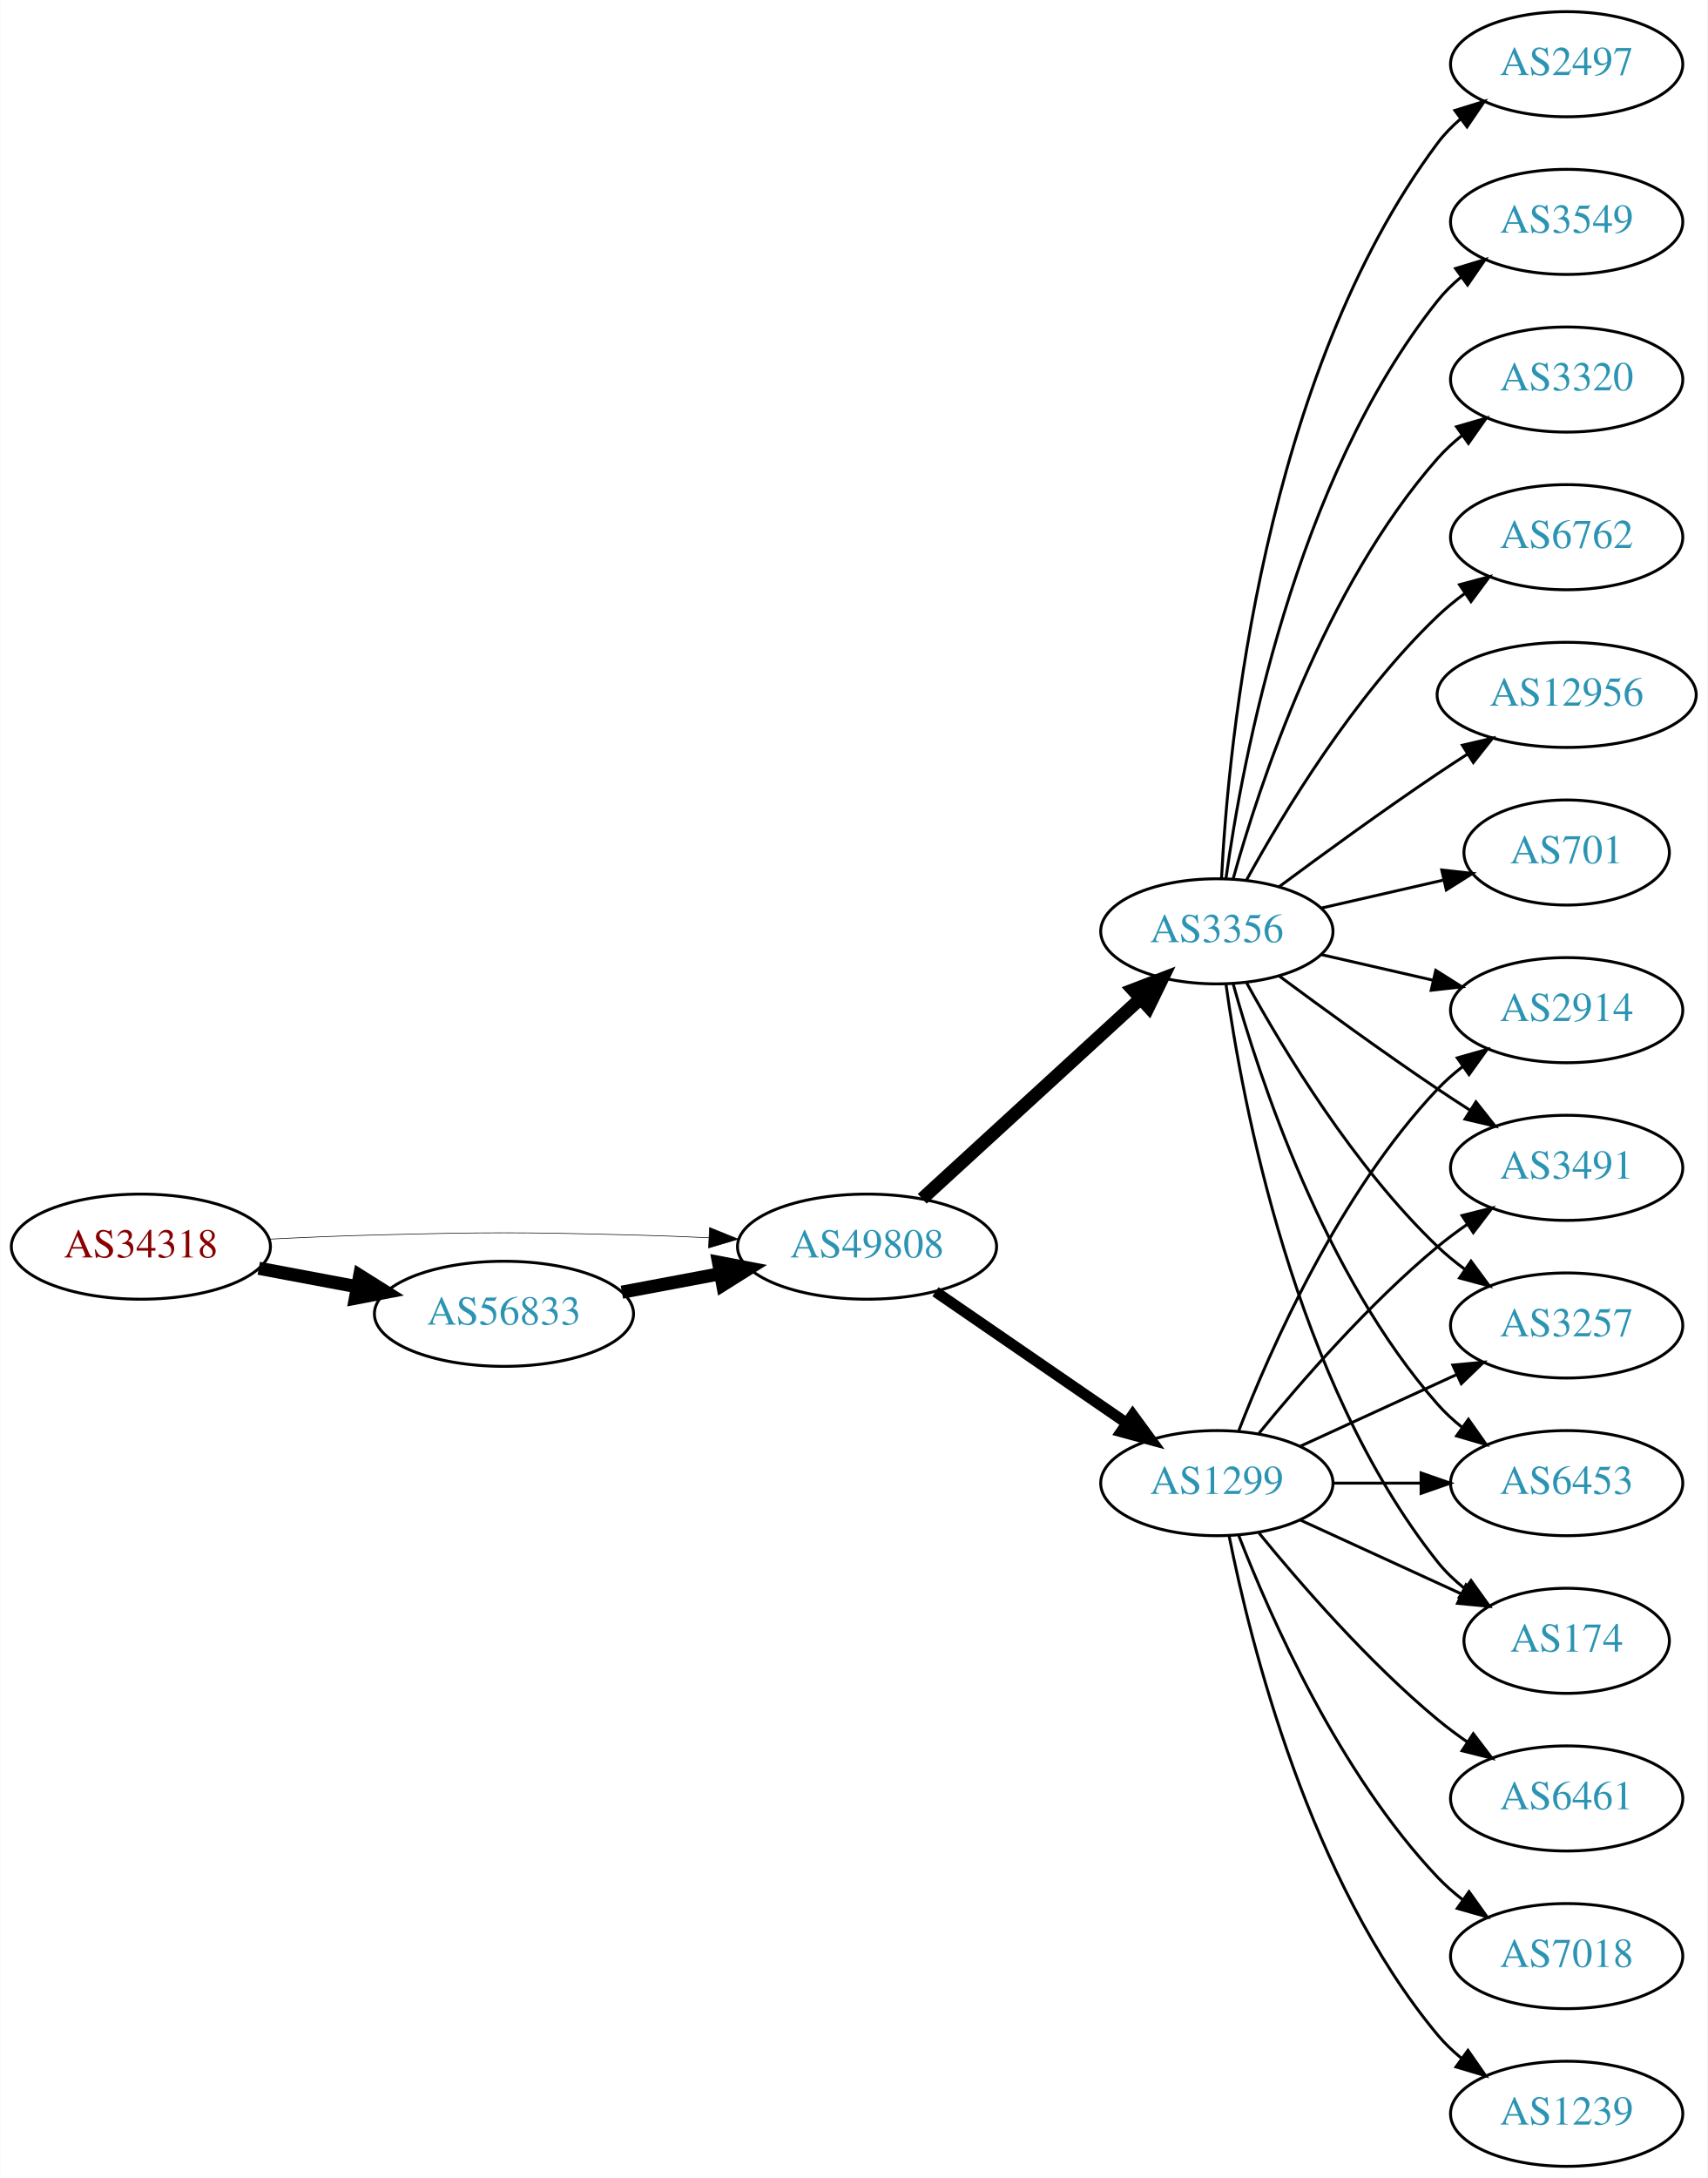
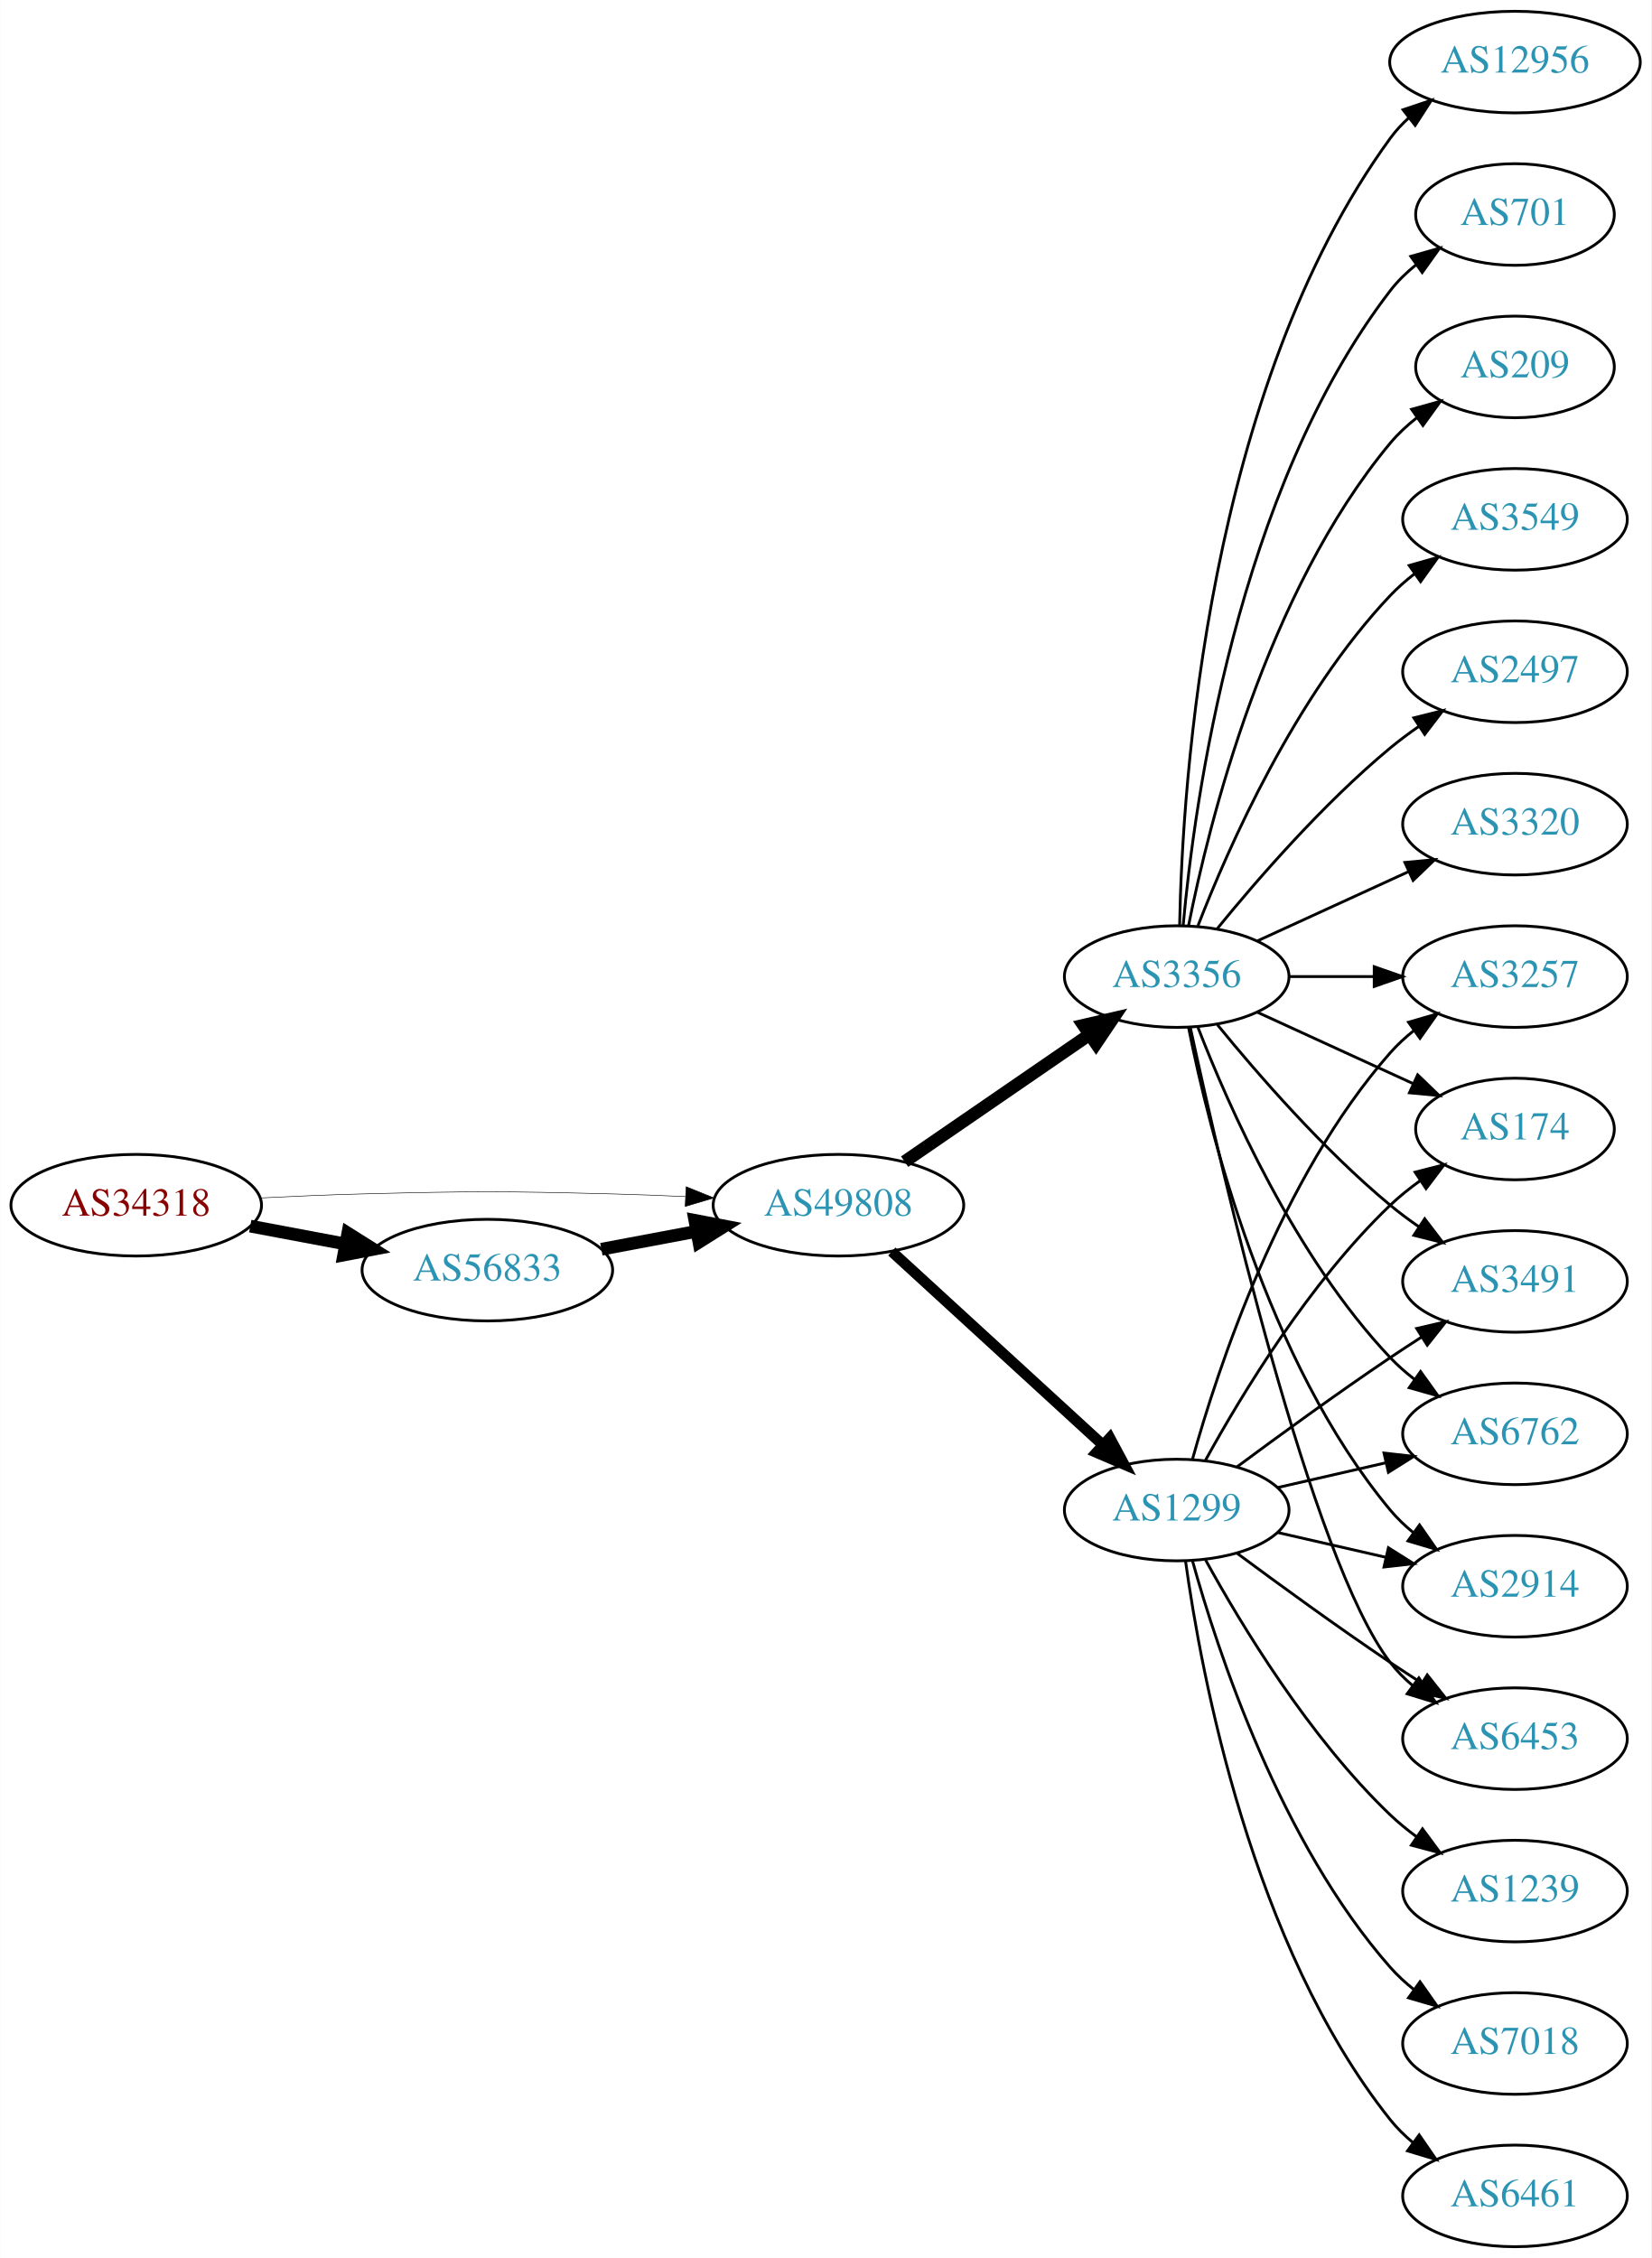
- <svg xmlns="http://www.w3.org/2000/svg" xmlns:xlink="http://www.w3.org/1999/xlink" width="585pt" height="746pt" viewBox="0.00 0.00 584.86 746.00">
-   <g id="graph0" class="graph" transform="scale(1 1) rotate(0) translate(4 742)">
-     <polygon fill="white" stroke="none" points="-4,4 -4,-742 580.862,-742 580.862,4 -4,4" />
+ <svg xmlns="http://www.w3.org/2000/svg" xmlns:xlink="http://www.w3.org/1999/xlink" width="585pt" height="800pt" viewBox="0.00 0.00 584.86 800.00">
+   <g id="graph0" class="graph" transform="scale(1 1) rotate(0) translate(4 796)">
+     <polygon fill="white" stroke="none" points="-4,4 -4,-796 580.862,-796 580.862,4 -4,4" />
    <g id="node1" class="node">
      <g id="a_node1">
        <a xlink:href="/asn/34318" xlink:title="AS34318 ~ Flashnet GmbH [AT]">
-           <ellipse fill="#ffffff" stroke="black" cx="44.196" cy="-315" rx="44.393" ry="18" />
-           <text text-anchor="middle" x="44.196" y="-311.3" font-family="Times,serif" font-size="14.00" fill="#880000">AS34318</text>
+           <ellipse fill="#ffffff" stroke="black" cx="44.196" cy="-369" rx="44.393" ry="18" />
+           <text text-anchor="middle" x="44.196" y="-365.3" font-family="Times,serif" font-size="14.00" fill="#880000">AS34318</text>
        </a>
      </g>
    </g>
    <g id="node2" class="node">
      <g id="a_node2">
        <a xlink:href="/asn/49808" xlink:title="AS49808 ~ POWERSPEED-AS [AT]">
-           <ellipse fill="#ffffff" stroke="black" cx="292.98" cy="-315" rx="44.393" ry="18" />
-           <text text-anchor="middle" x="292.98" y="-311.3" font-family="Times,serif" font-size="14.00" fill="#2c94b3">AS49808</text>
+           <ellipse fill="#ffffff" stroke="black" cx="292.98" cy="-369" rx="44.393" ry="18" />
+           <text text-anchor="middle" x="292.98" y="-365.3" font-family="Times,serif" font-size="14.00" fill="#2c94b3">AS49808</text>
        </a>
      </g>
    </g>
    <g id="edge1" class="edge">
-       <path fill="none" stroke="black" stroke-width="0.214" d="M88.339,-317.575C100.033,-318.165 112.694,-318.705 124.392,-319 163.665,-319.991 173.511,-319.991 212.784,-319 221.192,-318.788 230.098,-318.449 238.784,-318.056" />
-       <polygon fill="black" stroke="black" stroke-width="0.214" points="239.017,-321.549 248.838,-317.575 238.682,-314.557 239.017,-321.549" />
+       <path fill="none" stroke="black" stroke-width="0.196" d="M88.339,-371.575C100.033,-372.165 112.694,-372.705 124.392,-373 163.665,-373.991 173.511,-373.991 212.784,-373 221.192,-372.788 230.098,-372.449 238.784,-372.056" />
+       <polygon fill="black" stroke="black" stroke-width="0.196" points="239.017,-375.549 248.838,-371.575 238.682,-368.557 239.017,-375.549" />
    </g>
    <g id="node3" class="node">
      <g id="a_node3">
        <a xlink:href="/asn/56833" xlink:title="AS56833 ~ mieX.at [AT]">
-           <ellipse fill="#ffffff" stroke="black" cx="168.588" cy="-292" rx="44.393" ry="18" />
-           <text text-anchor="middle" x="168.588" y="-288.3" font-family="Times,serif" font-size="14.00" fill="#2c94b3">AS56833</text>
+           <ellipse fill="#ffffff" stroke="black" cx="168.588" cy="-346" rx="44.393" ry="18" />
+           <text text-anchor="middle" x="168.588" y="-342.3" font-family="Times,serif" font-size="14.00" fill="#2c94b3">AS56833</text>
        </a>
      </g>
    </g>
    <g id="edge2" class="edge">
-       <path fill="none" stroke="black" stroke-width="4.5" d="M84.595,-307.596C95.296,-305.585 107.019,-303.382 118.196,-301.282" />
-       <polygon fill="black" stroke="black" stroke-width="4.5" points="119.162,-305.107 128.263,-299.39 117.707,-297.367 119.162,-305.107" />
+       <path fill="none" stroke="black" stroke-width="4.5" d="M84.595,-361.596C95.296,-359.585 107.019,-357.382 118.196,-355.282" />
+       <polygon fill="black" stroke="black" stroke-width="4.5" points="119.162,-359.107 128.263,-353.39 117.707,-351.367 119.162,-359.107" />
    </g>
    <g id="node4" class="node">
      <g id="a_node4">
        <a xlink:href="/asn/1299" xlink:title="AS1299 ~ Telia Carrier [EU]">
-           <ellipse fill="#ffffff" stroke="black" cx="412.823" cy="-234" rx="39.794" ry="18" />
-           <text text-anchor="middle" x="412.823" y="-230.3" font-family="Times,serif" font-size="14.00" fill="#2c94b3">AS1299</text>
+           <ellipse fill="#ffffff" stroke="black" cx="412.823" cy="-261" rx="39.794" ry="18" />
+           <text text-anchor="middle" x="412.823" y="-257.3" font-family="Times,serif" font-size="14.00" fill="#2c94b3">AS1299</text>
        </a>
      </g>
    </g>
    <g id="edge3" class="edge">
-       <path fill="none" stroke="black" stroke-width="3.75" d="M316.423,-299.574C335.004,-286.802 361.565,-268.545 381.945,-254.537" />
-       <polygon fill="black" stroke="black" stroke-width="3.75" points="384.001,-257.371 390.259,-248.822 380.036,-251.602 384.001,-257.371" />
+       <path fill="none" stroke="black" stroke-width="3.808" d="M311.878,-352.597C331.806,-334.333 364.164,-304.678 386.641,-284.079" />
+       <polygon fill="black" stroke="black" stroke-width="3.808" points="389.135,-286.54 394.143,-277.203 384.406,-281.38 389.135,-286.54" />
    </g>
    <g id="node5" class="node">
      <g id="a_node5">
        <a xlink:href="/asn/3356" xlink:title="AS3356 ~ Level 3 Parent, LLC [US]">
-           <ellipse fill="#ffffff" stroke="black" cx="412.823" cy="-423" rx="39.794" ry="18" />
-           <text text-anchor="middle" x="412.823" y="-419.3" font-family="Times,serif" font-size="14.00" fill="#2c94b3">AS3356</text>
+           <ellipse fill="#ffffff" stroke="black" cx="412.823" cy="-450" rx="39.794" ry="18" />
+           <text text-anchor="middle" x="412.823" y="-446.3" font-family="Times,serif" font-size="14.00" fill="#2c94b3">AS3356</text>
        </a>
      </g>
    </g>
    <g id="edge4" class="edge">
-       <path fill="none" stroke="black" stroke-width="4.5" d="M311.878,-331.403C331.806,-349.667 364.164,-379.322 386.641,-399.921" />
-       <polygon fill="black" stroke="black" stroke-width="4.5" points="384.11,-402.943 394.143,-406.797 389.431,-397.137 384.11,-402.943" />
+       <path fill="none" stroke="black" stroke-width="4.5" d="M316.423,-384.426C335.004,-397.198 361.565,-415.455 381.945,-429.463" />
+       <polygon fill="black" stroke="black" stroke-width="4.5" points="379.788,-432.758 390.259,-435.178 384.249,-426.269 379.788,-432.758" />
    </g>
    <g id="edge5" class="edge">
-       <path fill="none" stroke="black" stroke-width="4.5" d="M208.988,-299.404C219.688,-301.415 231.411,-303.618 242.589,-305.718" />
-       <polygon fill="black" stroke="black" stroke-width="4.5" points="242.1,-309.633 252.655,-307.61 243.554,-301.893 242.1,-309.633" />
-     </g>
-     <g id="node6" class="node">
-       <g id="a_node6">
-         <a xlink:href="/asn/6453" xlink:title="AS6453 ~ TATA COMMUNICATIONS (AMERICA) INC [US]">
-           <ellipse fill="#ffffff" stroke="black" cx="532.666" cy="-234" rx="39.794" ry="18" />
-           <text text-anchor="middle" x="532.666" y="-230.3" font-family="Times,serif" font-size="14.00" fill="#2c94b3">AS6453</text>
-         </a>
-       </g>
-     </g>
-     <g id="edge24" class="edge">
-       <path fill="none" stroke="black" d="M452.736,-234C462.289,-234 472.639,-234 482.601,-234" />
-       <polygon fill="black" stroke="black" points="482.794,-237.5 492.794,-234 482.794,-230.5 482.794,-237.5" />
+       <path fill="none" stroke="black" stroke-width="4.5" d="M208.988,-353.404C219.688,-355.415 231.411,-357.618 242.589,-359.718" />
+       <polygon fill="black" stroke="black" stroke-width="4.5" points="242.1,-363.633 252.655,-361.61 243.554,-355.893 242.1,-363.633" />
+     </g>
+     <g id="node9" class="node">
+       <g id="a_node9">
+         <a xlink:href="/asn/6762" xlink:title="AS6762 ~ TELECOM ITALIA SPARKLE S.p.A. [IT]">
+           <ellipse fill="#ffffff" stroke="black" cx="532.666" cy="-288" rx="39.794" ry="18" />
+           <text text-anchor="middle" x="532.666" y="-284.3" font-family="Times,serif" font-size="14.00" fill="#2c94b3">AS6762</text>
+         </a>
+       </g>
+     </g>
+     <g id="edge21" class="edge">
+       <path fill="none" stroke="black" d="M448.542,-268.955C460.542,-271.704 474.163,-274.825 486.856,-277.733" />
+       <polygon fill="black" stroke="black" points="486.258,-281.187 496.787,-280.009 487.821,-274.364 486.258,-281.187" />
    </g>
    <g id="node10" class="node">
      <g id="a_node10">
-         <a xlink:href="/asn/174" xlink:title="AS174 ~ Cogent Communications [US]">
-           <ellipse fill="#ffffff" stroke="black" cx="532.666" cy="-180" rx="35.194" ry="18" />
-           <text text-anchor="middle" x="532.666" y="-176.3" font-family="Times,serif" font-size="14.00" fill="#2c94b3">AS174</text>
-         </a>
-       </g>
-     </g>
-     <g id="edge18" class="edge">
-       <path fill="none" stroke="black" d="M441.452,-221.339C457.868,-213.817 478.85,-204.202 496.446,-196.139" />
-       <polygon fill="black" stroke="black" points="498.191,-199.189 505.824,-191.842 495.275,-192.826 498.191,-199.189" />
+         <a xlink:href="/asn/2914" xlink:title="AS2914 ~ NTT America, Inc. [US]">
+           <ellipse fill="#ffffff" stroke="black" cx="532.666" cy="-234" rx="39.794" ry="18" />
+           <text text-anchor="middle" x="532.666" y="-230.3" font-family="Times,serif" font-size="14.00" fill="#2c94b3">AS2914</text>
+         </a>
+       </g>
+     </g>
+     <g id="edge25" class="edge">
+       <path fill="none" stroke="black" d="M448.542,-253.045C460.542,-250.296 474.163,-247.175 486.856,-244.267" />
+       <polygon fill="black" stroke="black" points="487.821,-247.636 496.787,-241.991 486.258,-240.813 487.821,-247.636" />
+     </g>
+     <g id="node11" class="node">
+       <g id="a_node11">
+         <a xlink:href="/asn/6453" xlink:title="AS6453 ~ TATA COMMUNICATIONS (AMERICA) INC [US]">
+           <ellipse fill="#ffffff" stroke="black" cx="532.666" cy="-180" rx="39.794" ry="18" />
+           <text text-anchor="middle" x="532.666" y="-176.3" font-family="Times,serif" font-size="14.00" fill="#2c94b3">AS6453</text>
+         </a>
+       </g>
+     </g>
+     <g id="edge24" class="edge">
+       <path fill="none" stroke="black" d="M434.153,-245.723C449.016,-234.696 469.76,-219.593 488.469,-207 492.018,-204.611 495.769,-202.161 499.517,-199.758" />
+       <polygon fill="black" stroke="black" points="501.585,-202.591 508.166,-194.288 497.843,-196.675 501.585,-202.591" />
    </g>
    <g id="node12" class="node">
      <g id="a_node12">
-         <a xlink:href="/asn/2914" xlink:title="AS2914 ~ NTT America, Inc. [US]">
-           <ellipse fill="#ffffff" stroke="black" cx="532.666" cy="-396" rx="39.794" ry="18" />
-           <text text-anchor="middle" x="532.666" y="-392.3" font-family="Times,serif" font-size="14.00" fill="#2c94b3">AS2914</text>
-         </a>
-       </g>
-     </g>
-     <g id="edge17" class="edge">
-       <path fill="none" stroke="black" d="M420.346,-251.994C431.097,-279.728 454.754,-333.429 488.469,-369 491.055,-371.728 493.973,-374.294 497.041,-376.677" />
-       <polygon fill="black" stroke="black" points="495.195,-379.658 505.389,-382.543 499.219,-373.93 495.195,-379.658" />
+         <a xlink:href="/asn/3257" xlink:title="AS3257 ~ GTT [DE]">
+           <ellipse fill="#ffffff" stroke="black" cx="532.666" cy="-450" rx="39.794" ry="18" />
+           <text text-anchor="middle" x="532.666" y="-446.3" font-family="Times,serif" font-size="14.00" fill="#2c94b3">AS3257</text>
+         </a>
+       </g>
+     </g>
+     <g id="edge19" class="edge">
+       <path fill="none" stroke="black" d="M418.396,-278.946C427.302,-310.995 449.586,-378.842 488.469,-423 490.953,-425.821 493.803,-428.449 496.829,-430.871" />
+       <polygon fill="black" stroke="black" points="494.946,-433.828 505.118,-436.791 499.014,-428.131 494.946,-433.828" />
    </g>
    <g id="node14" class="node">
      <g id="a_node14">
+         <a xlink:href="/asn/174" xlink:title="AS174 ~ Cogent Communications [US]">
+           <ellipse fill="#ffffff" stroke="black" cx="532.666" cy="-396" rx="35.194" ry="18" />
+           <text text-anchor="middle" x="532.666" y="-392.3" font-family="Times,serif" font-size="14.00" fill="#2c94b3">AS174</text>
+         </a>
+       </g>
+     </g>
+     <g id="edge23" class="edge">
+       <path fill="none" stroke="black" d="M423.064,-278.713C435.61,-301.561 459.787,-341.611 488.469,-369 491.723,-372.107 495.39,-375.046 499.177,-377.76" />
+       <polygon fill="black" stroke="black" points="497.279,-380.701 507.545,-383.322 501.154,-374.872 497.279,-380.701" />
+     </g>
+     <g id="node15" class="node">
+       <g id="a_node15">
        <a xlink:href="/asn/3491" xlink:title="AS3491 ~ PCCW Global, Inc. [US]">
          <ellipse fill="#ffffff" stroke="black" cx="532.666" cy="-342" rx="39.794" ry="18" />
          <text text-anchor="middle" x="532.666" y="-338.3" font-family="Times,serif" font-size="14.00" fill="#2c94b3">AS3491</text>
        </a>
      </g>
    </g>
-     <g id="edge22" class="edge">
-       <path fill="none" stroke="black" d="M427.242,-251.065C441.357,-268.375 464.771,-295.345 488.469,-315 491.686,-317.668 495.186,-320.27 498.757,-322.741" />
-       <polygon fill="black" stroke="black" points="496.835,-325.666 507.113,-328.236 500.68,-319.817 496.835,-325.666" />
-     </g>
-     <g id="node16" class="node">
-       <g id="a_node16">
-         <a xlink:href="/asn/3257" xlink:title="AS3257 ~ GTT [DE]">
-           <ellipse fill="#ffffff" stroke="black" cx="532.666" cy="-288" rx="39.794" ry="18" />
-           <text text-anchor="middle" x="532.666" y="-284.3" font-family="Times,serif" font-size="14.00" fill="#2c94b3">AS3257</text>
-         </a>
-       </g>
-     </g>
-     <g id="edge23" class="edge">
-       <path fill="none" stroke="black" d="M441.452,-246.661C457.409,-253.973 477.679,-263.261 494.962,-271.181" />
-       <polygon fill="black" stroke="black" points="493.661,-274.435 504.21,-275.419 496.577,-268.071 493.661,-274.435" />
-     </g>
-     <g id="node17" class="node">
-       <g id="a_node17">
-         <a xlink:href="/asn/6461" xlink:title="AS6461 ~ Zayo Bandwidth [US]">
-           <ellipse fill="#ffffff" stroke="black" cx="532.666" cy="-126" rx="39.794" ry="18" />
-           <text text-anchor="middle" x="532.666" y="-122.3" font-family="Times,serif" font-size="14.00" fill="#2c94b3">AS6461</text>
-         </a>
-       </g>
-     </g>
-     <g id="edge19" class="edge">
-       <path fill="none" stroke="black" d="M427.242,-216.935C441.357,-199.625 464.771,-172.655 488.469,-153 491.686,-150.332 495.186,-147.73 498.757,-145.259" />
-       <polygon fill="black" stroke="black" points="500.68,-148.183 507.113,-139.764 496.835,-142.334 500.68,-148.183" />
+     <g id="edge26" class="edge">
+       <path fill="none" stroke="black" d="M434.153,-276.277C449.016,-287.304 469.76,-302.407 488.469,-315 492.018,-317.389 495.769,-319.839 499.517,-322.242" />
+       <polygon fill="black" stroke="black" points="497.843,-325.325 508.166,-327.712 501.585,-319.409 497.843,-325.325" />
    </g>
    <g id="node18" class="node">
      <g id="a_node18">
+         <a xlink:href="/asn/1239" xlink:title="AS1239 ~ Sprint [US]">
+           <ellipse fill="#ffffff" stroke="black" cx="532.666" cy="-126" rx="39.794" ry="18" />
+           <text text-anchor="middle" x="532.666" y="-122.3" font-family="Times,serif" font-size="14.00" fill="#2c94b3">AS1239</text>
+         </a>
+       </g>
+     </g>
+     <g id="edge18" class="edge">
+       <path fill="none" stroke="black" d="M423.064,-243.287C435.61,-220.439 459.787,-180.389 488.469,-153 491.338,-150.261 494.527,-147.653 497.836,-145.215" />
+       <polygon fill="black" stroke="black" points="499.899,-148.044 506.195,-139.523 495.959,-142.258 499.899,-148.044" />
+     </g>
+     <g id="node19" class="node">
+       <g id="a_node19">
        <a xlink:href="/asn/7018" xlink:title="AS7018 ~ AT&amp;T Services, Inc. [US]">
          <ellipse fill="#ffffff" stroke="black" cx="532.666" cy="-72" rx="39.794" ry="18" />
          <text text-anchor="middle" x="532.666" y="-68.3" font-family="Times,serif" font-size="14.00" fill="#2c94b3">AS7018</text>
        </a>
      </g>
    </g>
    <g id="edge20" class="edge">
-       <path fill="none" stroke="black" d="M420.346,-216.006C431.097,-188.272 454.754,-134.571 488.469,-99 491.055,-96.272 493.973,-93.706 497.041,-91.323" />
-       <polygon fill="black" stroke="black" points="499.219,-94.07 505.389,-85.457 495.195,-88.342 499.219,-94.07" />
-     </g>
-     <g id="node19" class="node">
-       <g id="a_node19">
-         <a xlink:href="/asn/1239" xlink:title="AS1239 ~ Sprint [US]">
+       <path fill="none" stroke="black" d="M418.396,-243.054C427.302,-211.005 449.586,-143.158 488.469,-99 490.953,-96.179 493.803,-93.551 496.829,-91.129" />
+       <polygon fill="black" stroke="black" points="499.014,-93.869 505.118,-85.209 494.946,-88.172 499.014,-93.869" />
+     </g>
+     <g id="node20" class="node">
+       <g id="a_node20">
+         <a xlink:href="/asn/6461" xlink:title="AS6461 ~ Zayo Bandwidth [US]">
          <ellipse fill="#ffffff" stroke="black" cx="532.666" cy="-18" rx="39.794" ry="18" />
-           <text text-anchor="middle" x="532.666" y="-14.3" font-family="Times,serif" font-size="14.00" fill="#2c94b3">AS1239</text>
-         </a>
-       </g>
-     </g>
-     <g id="edge21" class="edge">
-       <path fill="none" stroke="black" d="M417.022,-215.927C424.185,-179.859 444.46,-97.875 488.469,-45 490.874,-42.111 493.671,-39.437 496.663,-36.987" />
-       <polygon fill="black" stroke="black" points="498.853,-39.722 504.906,-31.027 494.751,-34.05 498.853,-39.722" />
+           <text text-anchor="middle" x="532.666" y="-14.3" font-family="Times,serif" font-size="14.00" fill="#2c94b3">AS6461</text>
+         </a>
+       </g>
+     </g>
+     <g id="edge22" class="edge">
+       <path fill="none" stroke="black" d="M415.962,-242.83C421.462,-203.026 439.288,-106.767 488.469,-45 490.811,-42.06 493.565,-39.351 496.531,-36.879" />
+       <polygon fill="black" stroke="black" points="498.723,-39.612 504.737,-30.89 494.596,-33.958 498.723,-39.612" />
+     </g>
+     <g id="node6" class="node">
+       <g id="a_node6">
+         <a xlink:href="/asn/3549" xlink:title="AS3549 ~ Level 3 Parent, LLC [US]">
+           <ellipse fill="#ffffff" stroke="black" cx="532.666" cy="-612" rx="39.794" ry="18" />
+           <text text-anchor="middle" x="532.666" y="-608.3" font-family="Times,serif" font-size="14.00" fill="#2c94b3">AS3549</text>
+         </a>
+       </g>
    </g>
    <g id="edge6" class="edge">
-       <path fill="none" stroke="black" d="M418.396,-405.054C427.302,-373.005 449.586,-305.158 488.469,-261 490.953,-258.179 493.803,-255.551 496.829,-253.129" />
-       <polygon fill="black" stroke="black" points="499.014,-255.869 505.118,-247.209 494.946,-250.172 499.014,-255.869" />
+       <path fill="none" stroke="black" d="M420.346,-467.994C431.097,-495.728 454.754,-549.429 488.469,-585 491.055,-587.728 493.973,-590.294 497.041,-592.677" />
+       <polygon fill="black" stroke="black" points="495.195,-595.658 505.389,-598.543 499.219,-589.93 495.195,-595.658" />
    </g>
    <g id="node7" class="node">
      <g id="a_node7">
        <a xlink:href="/asn/2497" xlink:title="AS2497 ~ Internet Initiative Japan Inc. [JP]">
-           <ellipse fill="#ffffff" stroke="black" cx="532.666" cy="-720" rx="39.794" ry="18" />
-           <text text-anchor="middle" x="532.666" y="-716.3" font-family="Times,serif" font-size="14.00" fill="#2c94b3">AS2497</text>
+           <ellipse fill="#ffffff" stroke="black" cx="532.666" cy="-558" rx="39.794" ry="18" />
+           <text text-anchor="middle" x="532.666" y="-554.3" font-family="Times,serif" font-size="14.00" fill="#2c94b3">AS2497</text>
        </a>
      </g>
    </g>
    <g id="edge7" class="edge">
-       <path fill="none" stroke="black" d="M414.415,-441.023C416.791,-487.412 428.709,-612.893 488.469,-693 490.717,-696.013 493.409,-698.769 496.335,-701.272" />
-       <polygon fill="black" stroke="black" points="494.366,-704.169 504.487,-707.303 498.53,-698.542 494.366,-704.169" />
+       <path fill="none" stroke="black" d="M427.242,-467.065C441.357,-484.375 464.771,-511.345 488.469,-531 491.686,-533.668 495.186,-536.27 498.757,-538.741" />
+       <polygon fill="black" stroke="black" points="496.835,-541.666 507.113,-544.236 500.68,-535.817 496.835,-541.666" />
    </g>
    <g id="node8" class="node">
      <g id="a_node8">
-         <a xlink:href="/asn/3549" xlink:title="AS3549 ~ Level 3 Parent, LLC [US]">
-           <ellipse fill="#ffffff" stroke="black" cx="532.666" cy="-666" rx="39.794" ry="18" />
-           <text text-anchor="middle" x="532.666" y="-662.3" font-family="Times,serif" font-size="14.00" fill="#2c94b3">AS3549</text>
+         <a xlink:href="/asn/3320" xlink:title="AS3320 ~ DTAG [DE]">
+           <ellipse fill="#ffffff" stroke="black" cx="532.666" cy="-504" rx="39.794" ry="18" />
+           <text text-anchor="middle" x="532.666" y="-500.3" font-family="Times,serif" font-size="14.00" fill="#2c94b3">AS3320</text>
        </a>
      </g>
    </g>
    <g id="edge8" class="edge">
-       <path fill="none" stroke="black" d="M415.962,-441.17C421.462,-480.974 439.288,-577.233 488.469,-639 490.811,-641.94 493.565,-644.649 496.531,-647.121" />
-       <polygon fill="black" stroke="black" points="494.596,-650.042 504.737,-653.11 498.723,-644.388 494.596,-650.042" />
-     </g>
-     <g id="node9" class="node">
-       <g id="a_node9">
-         <a xlink:href="/asn/3320" xlink:title="AS3320 ~ DTAG [DE]">
-           <ellipse fill="#ffffff" stroke="black" cx="532.666" cy="-612" rx="39.794" ry="18" />
-           <text text-anchor="middle" x="532.666" y="-608.3" font-family="Times,serif" font-size="14.00" fill="#2c94b3">AS3320</text>
-         </a>
-       </g>
+       <path fill="none" stroke="black" d="M441.452,-462.661C457.409,-469.973 477.679,-479.261 494.962,-487.181" />
+       <polygon fill="black" stroke="black" points="493.661,-490.435 504.21,-491.419 496.577,-484.071 493.661,-490.435" />
    </g>
    <g id="edge9" class="edge">
-       <path fill="none" stroke="black" d="M418.396,-440.946C427.302,-472.995 449.586,-540.842 488.469,-585 490.953,-587.821 493.803,-590.449 496.829,-592.871" />
-       <polygon fill="black" stroke="black" points="494.946,-595.828 505.118,-598.791 499.014,-590.131 494.946,-595.828" />
+       <path fill="none" stroke="black" d="M420.346,-432.006C431.097,-404.272 454.754,-350.571 488.469,-315 491.055,-312.272 493.973,-309.706 497.041,-307.323" />
+       <polygon fill="black" stroke="black" points="499.219,-310.07 505.389,-301.457 495.195,-304.342 499.219,-310.07" />
    </g>
    <g id="edge10" class="edge">
-       <path fill="none" stroke="black" d="M415.962,-404.83C421.462,-365.026 439.288,-268.767 488.469,-207 491.134,-203.653 494.334,-200.607 497.773,-197.868" />
-       <polygon fill="black" stroke="black" points="499.91,-200.643 506.086,-192.035 495.89,-194.913 499.91,-200.643" />
-     </g>
-     <g id="node11" class="node">
-       <g id="a_node11">
-         <a xlink:href="/asn/6762" xlink:title="AS6762 ~ TELECOM ITALIA SPARKLE S.p.A. [IT]">
-           <ellipse fill="#ffffff" stroke="black" cx="532.666" cy="-558" rx="39.794" ry="18" />
-           <text text-anchor="middle" x="532.666" y="-554.3" font-family="Times,serif" font-size="14.00" fill="#2c94b3">AS6762</text>
-         </a>
-       </g>
+       <path fill="none" stroke="black" d="M417.022,-431.927C424.185,-395.859 444.46,-313.875 488.469,-261 490.874,-258.111 493.671,-255.437 496.663,-252.987" />
+       <polygon fill="black" stroke="black" points="498.853,-255.723 504.906,-247.027 494.751,-250.05 498.853,-255.723" />
    </g>
    <g id="edge11" class="edge">
-       <path fill="none" stroke="black" d="M423.064,-440.713C435.61,-463.561 459.787,-503.611 488.469,-531 491.338,-533.739 494.527,-536.347 497.836,-538.785" />
-       <polygon fill="black" stroke="black" points="495.959,-541.742 506.195,-544.477 499.899,-535.956 495.959,-541.742" />
+       <path fill="none" stroke="black" d="M417.684,-431.775C428.552,-381.729 460.439,-243.484 488.469,-207 490.759,-204.019 493.479,-201.284 496.424,-198.795" />
+       <polygon fill="black" stroke="black" points="498.618,-201.527 504.6,-192.782 494.47,-195.887 498.618,-201.527" />
    </g>
    <g id="edge12" class="edge">
-       <path fill="none" stroke="black" d="M448.542,-415.045C460.542,-412.296 474.163,-409.175 486.856,-406.267" />
-       <polygon fill="black" stroke="black" points="487.821,-409.636 496.787,-403.991 486.258,-402.813 487.821,-409.636" />
+       <path fill="none" stroke="black" d="M452.736,-450C462.289,-450 472.639,-450 482.601,-450" />
+       <polygon fill="black" stroke="black" points="482.794,-453.5 492.794,-450 482.794,-446.5 482.794,-453.5" />
    </g>
    <g id="node13" class="node">
      <g id="a_node13">
        <a xlink:href="/asn/12956" xlink:title="AS12956 ~ TELXIUS [ES]">
-           <ellipse fill="#ffffff" stroke="black" cx="532.666" cy="-504" rx="44.393" ry="18" />
-           <text text-anchor="middle" x="532.666" y="-500.3" font-family="Times,serif" font-size="14.00" fill="#2c94b3">AS12956</text>
+           <ellipse fill="#ffffff" stroke="black" cx="532.666" cy="-774" rx="44.393" ry="18" />
+           <text text-anchor="middle" x="532.666" y="-770.3" font-family="Times,serif" font-size="14.00" fill="#2c94b3">AS12956</text>
        </a>
      </g>
    </g>
    <g id="edge13" class="edge">
-       <path fill="none" stroke="black" d="M434.153,-438.277C449.016,-449.304 469.76,-464.407 488.469,-477 491.759,-479.215 495.222,-481.482 498.696,-483.715" />
-       <polygon fill="black" stroke="black" points="496.944,-486.748 507.264,-489.148 500.693,-480.837 496.944,-486.748" />
+       <path fill="none" stroke="black" d="M413.855,-468.337C414.828,-518.079 423.547,-657.806 488.469,-747 490.395,-749.646 492.666,-752.09 495.143,-754.337" />
+       <polygon fill="black" stroke="black" points="493.008,-757.111 503.051,-760.487 497.305,-751.585 493.008,-757.111" />
    </g>
    <g id="edge14" class="edge">
-       <path fill="none" stroke="black" d="M434.153,-407.723C449.016,-396.696 469.76,-381.593 488.469,-369 492.018,-366.611 495.769,-364.161 499.517,-361.758" />
-       <polygon fill="black" stroke="black" points="501.585,-364.591 508.166,-356.288 497.843,-358.675 501.585,-364.591" />
-     </g>
-     <g id="node15" class="node">
-       <g id="a_node15">
+       <path fill="none" stroke="black" d="M441.452,-437.339C457.868,-429.817 478.85,-420.202 496.446,-412.139" />
+       <polygon fill="black" stroke="black" points="498.191,-415.189 505.824,-407.842 495.275,-408.826 498.191,-415.189" />
+     </g>
+     <g id="edge15" class="edge">
+       <path fill="none" stroke="black" d="M427.242,-432.935C441.357,-415.625 464.771,-388.655 488.469,-369 491.686,-366.332 495.186,-363.73 498.757,-361.259" />
+       <polygon fill="black" stroke="black" points="500.68,-364.183 507.113,-355.764 496.835,-358.334 500.68,-364.183" />
+     </g>
+     <g id="node16" class="node">
+       <g id="a_node16">
        <a xlink:href="/asn/701" xlink:title="AS701 ~ UUNET [US]">
-           <ellipse fill="#ffffff" stroke="black" cx="532.666" cy="-450" rx="35.194" ry="18" />
-           <text text-anchor="middle" x="532.666" y="-446.3" font-family="Times,serif" font-size="14.00" fill="#2c94b3">AS701</text>
-         </a>
-       </g>
-     </g>
-     <g id="edge15" class="edge">
-       <path fill="none" stroke="black" d="M448.542,-430.955C461.635,-433.955 476.657,-437.396 490.298,-440.522" />
-       <polygon fill="black" stroke="black" points="489.876,-444.016 500.405,-442.838 491.439,-437.193 489.876,-444.016" />
+           <ellipse fill="#ffffff" stroke="black" cx="532.666" cy="-720" rx="35.194" ry="18" />
+           <text text-anchor="middle" x="532.666" y="-716.3" font-family="Times,serif" font-size="14.00" fill="#2c94b3">AS701</text>
+         </a>
+       </g>
    </g>
    <g id="edge16" class="edge">
-       <path fill="none" stroke="black" d="M423.064,-405.287C435.61,-382.439 459.787,-342.389 488.469,-315 491.338,-312.261 494.527,-309.653 497.836,-307.215" />
-       <polygon fill="black" stroke="black" points="499.899,-310.044 506.195,-301.523 495.959,-304.258 499.899,-310.044" />
+       <path fill="none" stroke="black" d="M415.107,-468.117C419.005,-511.332 434.022,-622.131 488.469,-693 491.076,-696.393 494.24,-699.467 497.657,-702.223" />
+       <polygon fill="black" stroke="black" points="495.76,-705.168 505.949,-708.073 499.796,-699.448 495.76,-705.168" />
+     </g>
+     <g id="node17" class="node">
+       <g id="a_node17">
+         <a xlink:href="/asn/209" xlink:title="AS209 ~ CenturyLink Communications, LLC [US]">
+           <ellipse fill="#ffffff" stroke="black" cx="532.666" cy="-666" rx="35.194" ry="18" />
+           <text text-anchor="middle" x="532.666" y="-662.3" font-family="Times,serif" font-size="14.00" fill="#2c94b3">AS209</text>
+         </a>
+       </g>
+     </g>
+     <g id="edge17" class="edge">
+       <path fill="none" stroke="black" d="M417.022,-468.073C424.185,-504.141 444.46,-586.125 488.469,-639 491.206,-642.288 494.451,-645.298 497.915,-648.017" />
+       <polygon fill="black" stroke="black" points="496.05,-650.983 506.256,-653.827 500.051,-645.239 496.05,-650.983" />
    </g>
  </g>
</svg>
